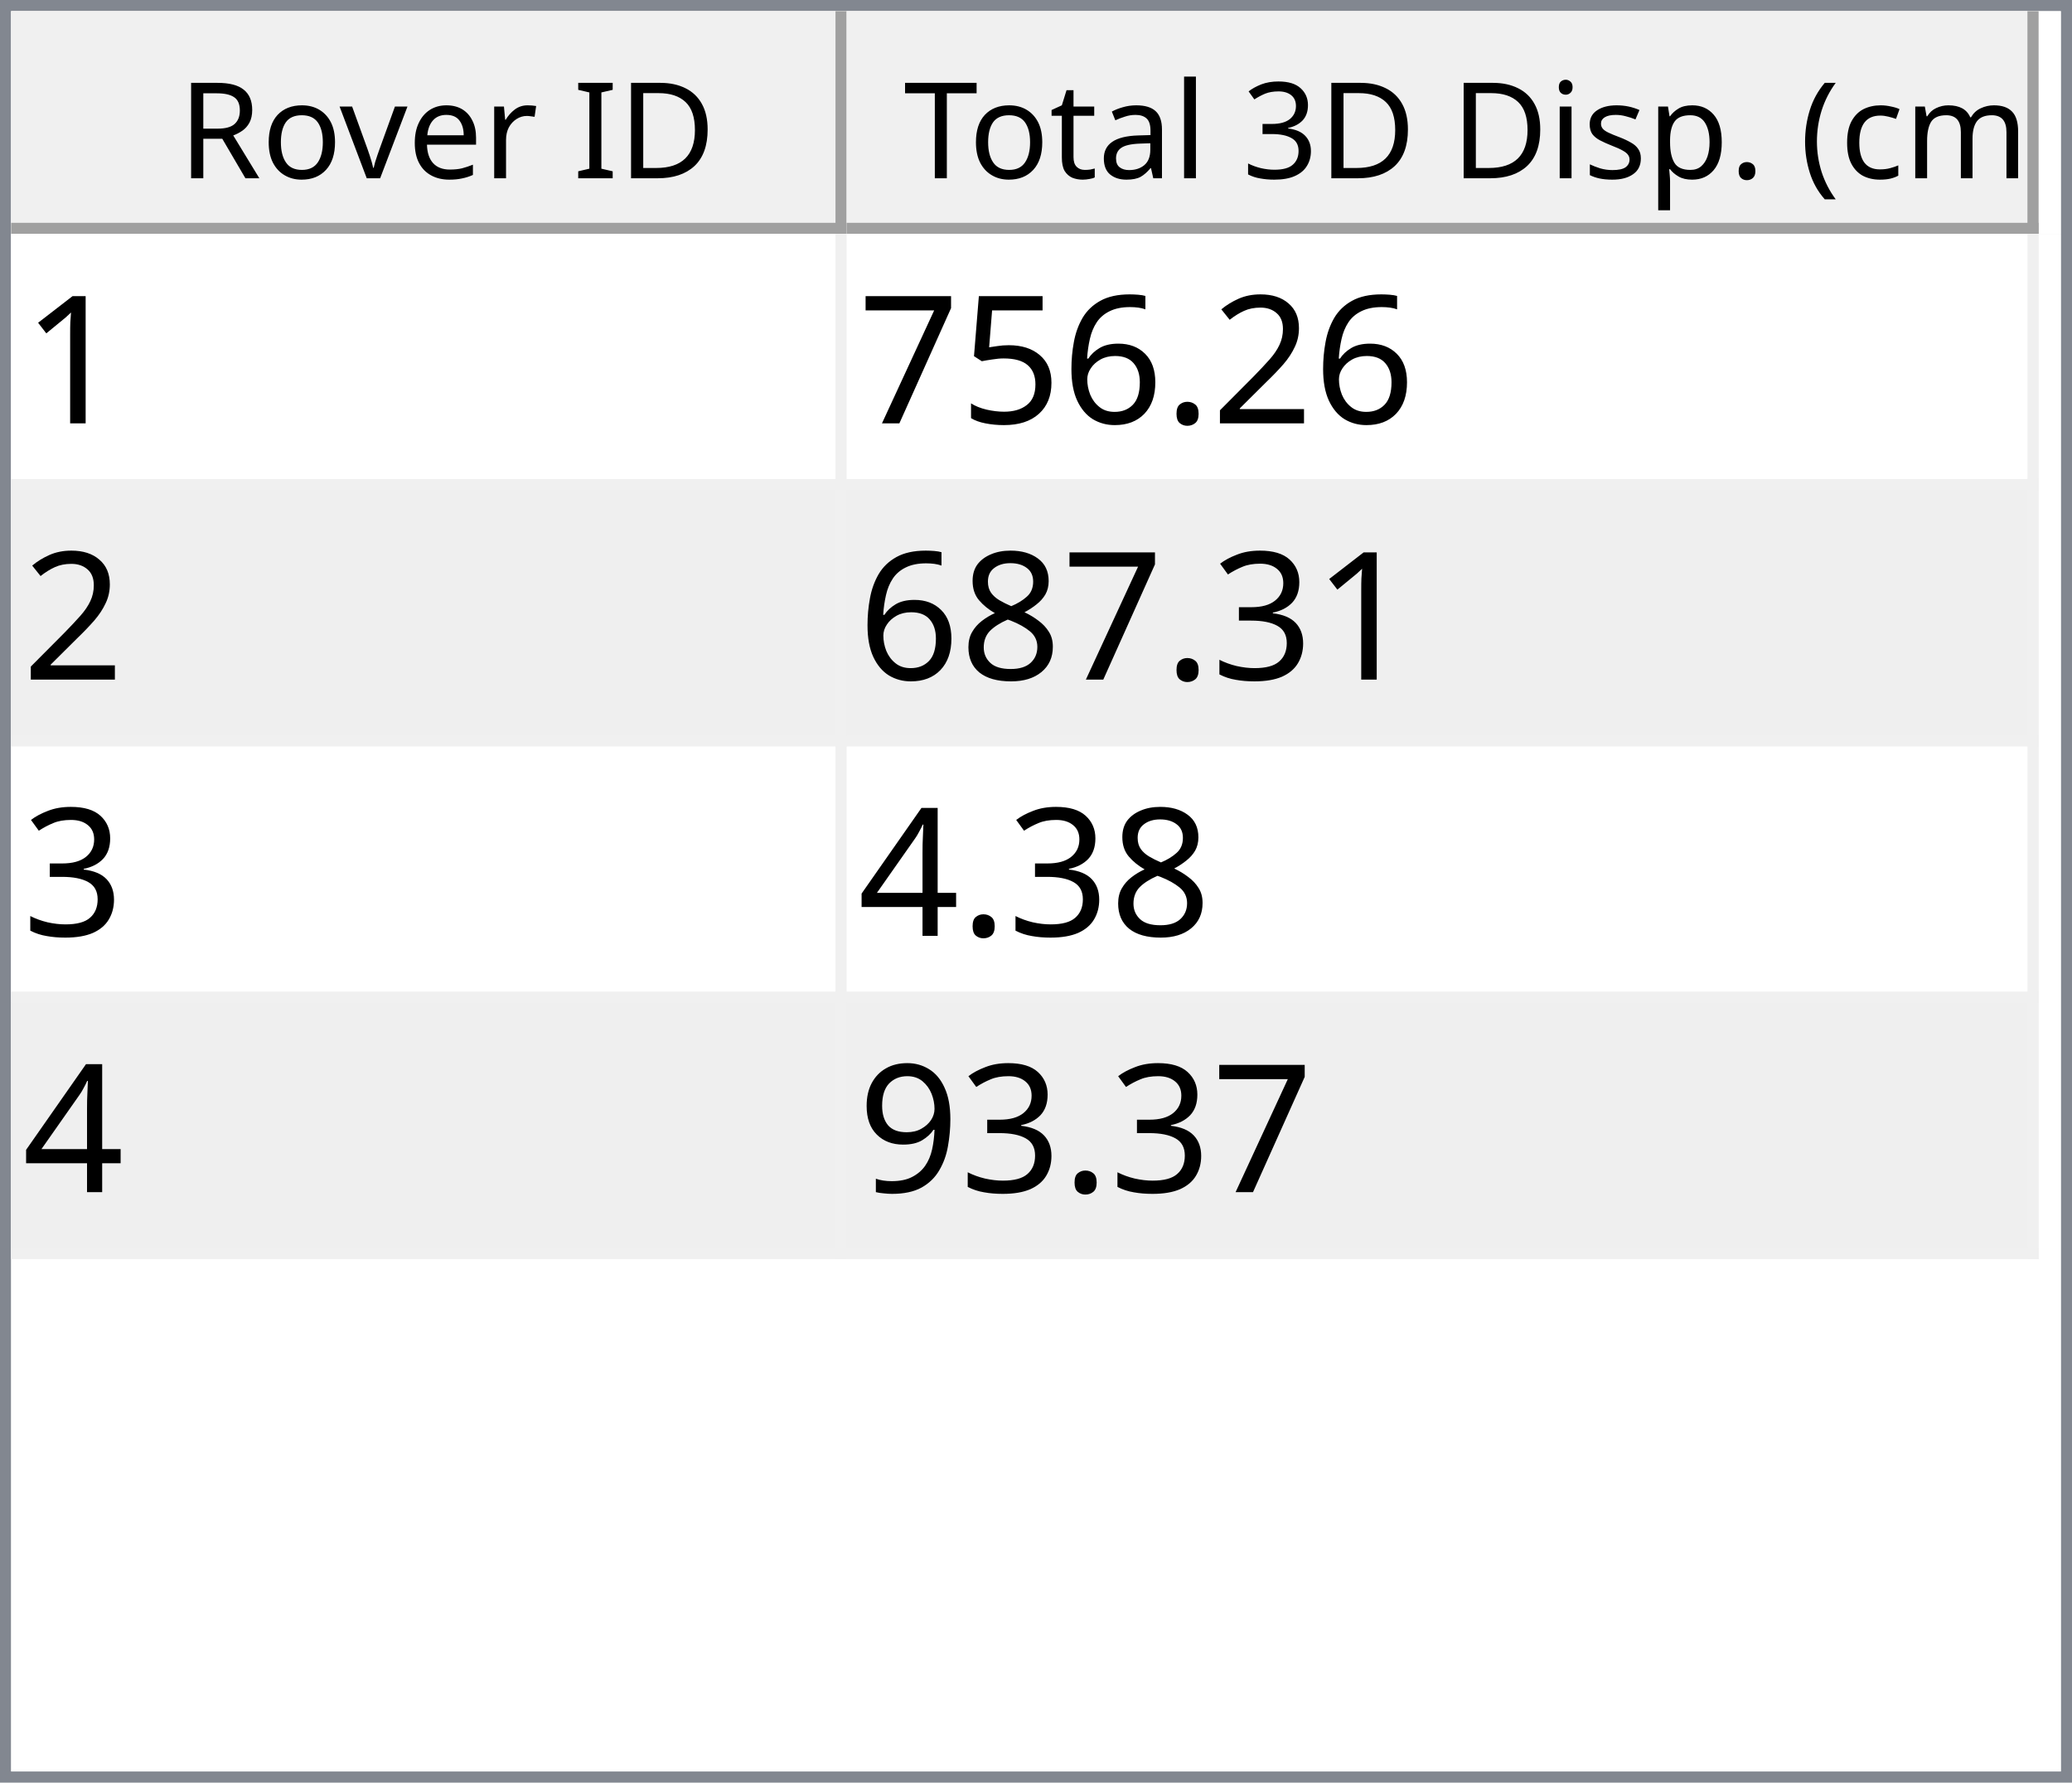
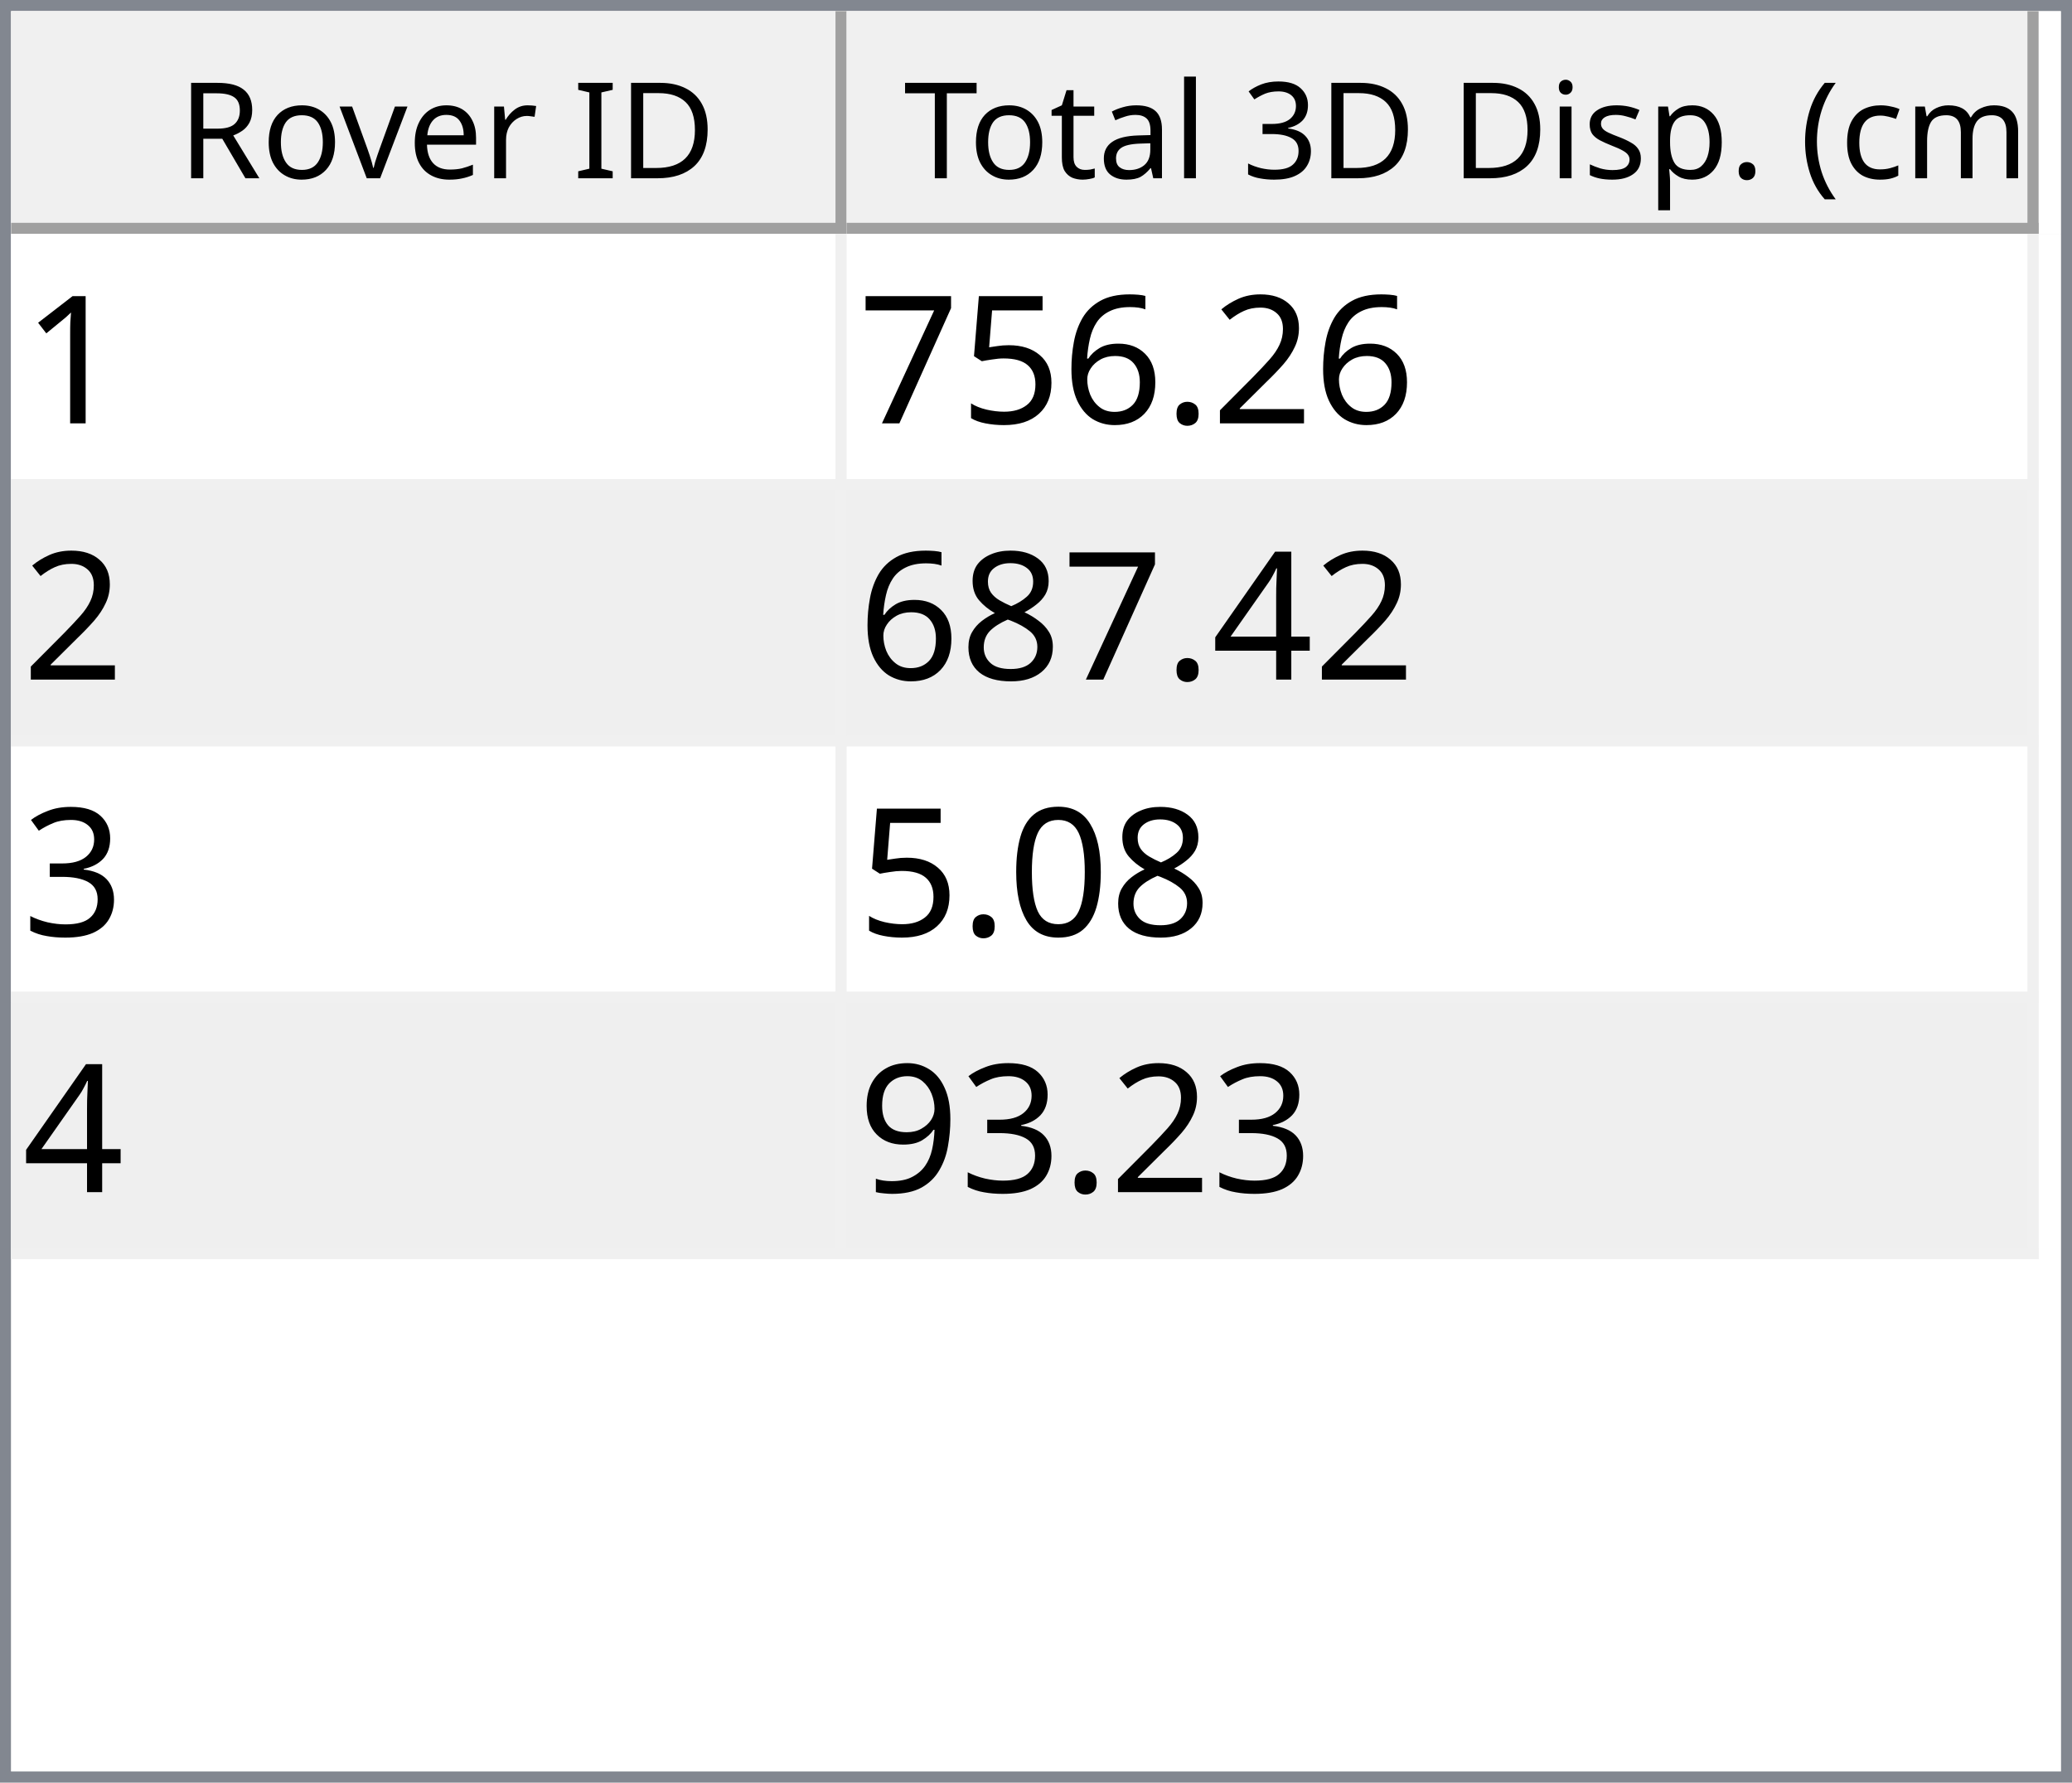
<svg xmlns="http://www.w3.org/2000/svg" style="fill-opacity:1; color-rendering:auto; color-interpolation:auto; text-rendering:auto; stroke:black; stroke-linecap:square; stroke-miterlimit:10; shape-rendering:auto; stroke-opacity:1; fill:black; stroke-dasharray:none; font-weight:normal; stroke-width:1; font-family:'Dialog'; font-style:normal; stroke-linejoin:miter; font-size:12px; stroke-dashoffset:0; image-rendering:auto;" width="186" height="160">
  <defs id="genericDefs" />
  <g>
    <defs id="defs1">
      <clipPath clipPathUnits="userSpaceOnUse" id="clipPath1">
        <path d="M0 0 L186 0 L186 160 L0 160 L0 0 Z" />
      </clipPath>
      <clipPath clipPathUnits="userSpaceOnUse" id="clipPath2">
        <path d="M0 0 L0 160 L186 160 L186 0 Z" />
      </clipPath>
      <clipPath clipPathUnits="userSpaceOnUse" id="clipPath3">
        <path d="M0 0 L0 20 L184 20 L184 0 Z" />
      </clipPath>
      <clipPath clipPathUnits="userSpaceOnUse" id="clipPath4">
        <path d="M0 0 L0 20 L75 20 L75 0 Z" />
      </clipPath>
      <clipPath clipPathUnits="userSpaceOnUse" id="clipPath5">
        <path d="M1 1 L1 19 L74 19 L74 1 Z" />
      </clipPath>
      <clipPath clipPathUnits="userSpaceOnUse" id="clipPath6">
        <path d="M0 0 L0 18 L73 18 L73 0 Z" />
      </clipPath>
      <clipPath clipPathUnits="userSpaceOnUse" id="clipPath7">
        <path d="M-0.5 -0.5 L-0.5 19.5 L74.5 19.5 L74.5 -0.5 Z" />
      </clipPath>
      <clipPath clipPathUnits="userSpaceOnUse" id="clipPath8">
        <path d="M0 0 L0 20 L107 20 L107 0 Z" />
      </clipPath>
      <clipPath clipPathUnits="userSpaceOnUse" id="clipPath9">
        <path d="M1 1 L1 19 L106 19 L106 1 Z" />
      </clipPath>
      <clipPath clipPathUnits="userSpaceOnUse" id="clipPath10">
        <path d="M0 0 L0 18 L105 18 L105 0 Z" />
      </clipPath>
      <clipPath clipPathUnits="userSpaceOnUse" id="clipPath11">
        <path d="M-0.5 -0.5 L-0.5 19.5 L106.5 19.5 L106.5 -0.5 Z" />
      </clipPath>
      <clipPath clipPathUnits="userSpaceOnUse" id="clipPath12">
        <path d="M0 0 L0 138 L184 138 L184 0 Z" />
      </clipPath>
      <clipPath clipPathUnits="userSpaceOnUse" id="clipPath13">
        <path d="M0 0 L0 92 L182 92 L182 0 Z" />
      </clipPath>
      <clipPath clipPathUnits="userSpaceOnUse" id="clipPath14">
        <path d="M-0.5 -0.5 L-0.5 91.5 L181.5 91.5 L181.5 -0.5 Z" />
      </clipPath>
      <clipPath clipPathUnits="userSpaceOnUse" id="clipPath15">
        <path d="M0 0 L0 22 L74 22 L74 0 Z" />
      </clipPath>
      <clipPath clipPathUnits="userSpaceOnUse" id="clipPath16">
        <path d="M0 0 L0 22 L106 22 L106 0 Z" />
      </clipPath>
      <font horiz-adv-x="64.551" id="font1">
        <font-face ascent="107.91" descent="25.098" units-per-em="100" style="font-style:normal; font-family:Segoe UI; font-weight:normal;" />
        <missing-glyph horiz-adv-x="64.551" d="M8.109 0 L8.109 68.266 L56.453 68.266 L56.453 0 L8.109 0 ZM15.328 7.234 L49.219 7.234 L49.219 61.031 L15.328 61.031 L15.328 7.234 Z" />
        <glyph unicode="D" horiz-adv-x="70.117" d="M9.188 0 L9.188 70.016 L28.516 70.016 Q65.531 70.016 65.531 35.891 Q65.531 19.672 55.25 9.836 Q44.969 0 27.734 0 L9.188 0 ZM17.391 62.594 L17.391 7.422 L27.828 7.422 Q41.609 7.422 49.273 14.797 Q56.938 22.172 56.938 35.688 Q56.938 62.594 28.328 62.594 L17.391 62.594 Z" />
        <glyph unicode="I" horiz-adv-x="26.611" d="M17.391 0 L9.188 0 L9.188 70.016 L17.391 70.016 L17.391 0 Z" />
        <glyph unicode=" " horiz-adv-x="27.393" d="" />
        <glyph unicode="r" horiz-adv-x="34.766" d="M34.188 41.891 Q32.078 43.5 28.125 43.5 Q23 43.5 19.555 38.672 Q16.109 33.844 16.109 25.484 L16.109 0 L8.109 0 L8.109 50 L16.109 50 L16.109 39.703 L16.312 39.703 Q18.016 44.969 21.531 47.922 Q25.047 50.875 29.391 50.875 Q32.516 50.875 34.188 50.203 L34.188 41.891 Z" />
        <glyph unicode="e" horiz-adv-x="52.295" d="M48.297 23 L12.984 23 Q13.188 14.656 17.484 10.109 Q21.781 5.562 29.297 5.562 Q37.75 5.562 44.828 11.141 L44.828 3.609 Q38.234 -1.172 27.391 -1.172 Q16.797 -1.172 10.742 5.641 Q4.688 12.453 4.688 24.812 Q4.688 36.469 11.305 43.82 Q17.922 51.172 27.734 51.172 Q37.547 51.172 42.922 44.828 Q48.297 38.484 48.297 27.203 L48.297 23 ZM40.094 29.781 Q40.047 36.719 36.75 40.578 Q33.453 44.438 27.594 44.438 Q21.922 44.438 17.969 40.383 Q14.016 36.328 13.094 29.781 L40.094 29.781 Z" />
        <glyph unicode="v" horiz-adv-x="47.9" d="M47.406 50 L27.484 0 L19.625 0 L0.688 50 L9.469 50 L22.172 13.672 Q23.578 9.672 23.922 6.688 L24.125 6.688 Q24.609 10.453 25.688 13.484 L38.969 50 L47.406 50 Z" />
        <glyph unicode="o" horiz-adv-x="58.594" d="M29 -1.172 Q17.922 -1.172 11.305 5.836 Q4.688 12.844 4.688 24.422 Q4.688 37.016 11.57 44.094 Q18.453 51.172 30.172 51.172 Q41.359 51.172 47.633 44.289 Q53.906 37.406 53.906 25.203 Q53.906 13.234 47.141 6.031 Q40.375 -1.172 29 -1.172 ZM29.594 44.438 Q21.875 44.438 17.383 39.188 Q12.891 33.938 12.891 24.703 Q12.891 15.828 17.43 10.695 Q21.969 5.562 29.594 5.562 Q37.359 5.562 41.531 10.594 Q45.703 15.625 45.703 24.906 Q45.703 34.281 41.531 39.359 Q37.359 44.438 29.594 44.438 Z" />
        <glyph unicode="R" horiz-adv-x="59.814" d="M59.375 0 L49.609 0 L37.891 19.625 Q36.281 22.359 34.766 24.289 Q33.25 26.219 31.664 27.438 Q30.078 28.656 28.25 29.219 Q26.422 29.781 24.125 29.781 L17.391 29.781 L17.391 0 L9.188 0 L9.188 70.016 L30.078 70.016 Q34.672 70.016 38.555 68.867 Q42.438 67.719 45.289 65.375 Q48.141 63.031 49.758 59.547 Q51.375 56.062 51.375 51.375 Q51.375 47.703 50.273 44.656 Q49.172 41.609 47.148 39.211 Q45.125 36.812 42.266 35.133 Q39.406 33.453 35.844 32.516 L35.844 32.328 Q37.594 31.547 38.891 30.547 Q40.188 29.547 41.359 28.18 Q42.531 26.812 43.68 25.078 Q44.828 23.344 46.234 21.047 L59.375 0 ZM17.391 62.594 L17.391 37.203 L28.516 37.203 Q31.594 37.203 34.203 38.133 Q36.812 39.062 38.719 40.797 Q40.625 42.531 41.703 45.047 Q42.781 47.562 42.781 50.688 Q42.781 56.297 39.141 59.445 Q35.5 62.594 28.609 62.594 L17.391 62.594 Z" />
        <glyph unicode=")" horiz-adv-x="30.176" d="M8.297 -15.922 L1.172 -15.922 Q16.406 2.344 16.406 26.812 Q16.406 51.469 1.078 70.016 L8.297 70.016 Q23.531 52.156 23.531 26.703 Q23.531 1.375 8.297 -15.922 Z" />
        <glyph unicode="m" horiz-adv-x="86.133" d="M79.109 0 L71.094 0 L71.094 28.719 Q71.094 37.016 68.531 40.727 Q65.969 44.438 59.906 44.438 Q54.781 44.438 51.195 39.75 Q47.609 35.062 47.609 28.516 L47.609 0 L39.594 0 L39.594 29.688 Q39.594 44.438 28.219 44.438 Q22.953 44.438 19.531 40.016 Q16.109 35.594 16.109 28.516 L16.109 0 L8.109 0 L8.109 50 L16.109 50 L16.109 42.094 L16.312 42.094 Q21.625 51.172 31.844 51.172 Q36.969 51.172 40.773 48.312 Q44.578 45.453 46 40.828 Q51.562 51.172 62.594 51.172 Q79.109 51.172 79.109 30.812 L79.109 0 Z" />
        <glyph unicode="c" horiz-adv-x="46.191" d="M42.188 2.297 Q36.422 -1.172 28.516 -1.172 Q17.828 -1.172 11.258 5.789 Q4.688 12.75 4.688 23.828 Q4.688 36.188 11.766 43.68 Q18.844 51.172 30.672 51.172 Q37.25 51.172 42.281 48.734 L42.281 40.531 Q36.719 44.438 30.375 44.438 Q22.703 44.438 17.797 38.945 Q12.891 33.453 12.891 24.516 Q12.891 15.719 17.508 10.641 Q22.125 5.562 29.891 5.562 Q36.422 5.562 42.188 9.906 L42.188 2.297 Z" />
        <glyph unicode="(" horiz-adv-x="30.176" d="M29.109 -15.922 L21.969 -15.922 Q6.844 1.375 6.844 26.703 Q6.844 52.156 21.969 70.016 L29.203 70.016 Q13.875 51.469 13.875 26.812 Q13.875 2.344 29.109 -15.922 Z" />
        <glyph unicode="." horiz-adv-x="21.68" d="M10.891 -1.078 Q8.641 -1.078 7.055 0.539 Q5.469 2.156 5.469 4.391 Q5.469 6.641 7.055 8.273 Q8.641 9.906 10.891 9.906 Q13.188 9.906 14.797 8.273 Q16.406 6.641 16.406 4.391 Q16.406 2.156 14.797 0.539 Q13.188 -1.078 10.891 -1.078 Z" />
        <glyph unicode="p" horiz-adv-x="58.789" d="M16.312 7.234 L16.109 7.234 L16.109 -23 L8.109 -23 L8.109 50 L16.109 50 L16.109 41.219 L16.312 41.219 Q22.219 51.172 33.594 51.172 Q43.266 51.172 48.688 44.461 Q54.109 37.75 54.109 26.469 Q54.109 13.922 48 6.375 Q41.891 -1.172 31.297 -1.172 Q21.578 -1.172 16.312 7.234 ZM16.109 27.391 L16.109 20.406 Q16.109 14.203 20.141 9.883 Q24.172 5.562 30.375 5.562 Q37.641 5.562 41.773 11.133 Q45.906 16.703 45.906 26.609 Q45.906 34.969 42.047 39.703 Q38.188 44.438 31.594 44.438 Q24.609 44.438 20.359 39.578 Q16.109 34.719 16.109 27.391 Z" />
        <glyph unicode="s" horiz-adv-x="42.432" d="M5.078 1.812 L5.078 10.406 Q11.625 5.562 19.484 5.562 Q30.031 5.562 30.031 12.594 Q30.031 14.594 29.125 15.992 Q28.219 17.391 26.68 18.461 Q25.141 19.531 23.07 20.383 Q21 21.234 18.609 22.172 Q15.281 23.484 12.766 24.828 Q10.25 26.172 8.57 27.859 Q6.891 29.547 6.031 31.695 Q5.172 33.844 5.172 36.719 Q5.172 40.234 6.789 42.945 Q8.406 45.656 11.086 47.484 Q13.766 49.312 17.211 50.242 Q20.656 51.172 24.312 51.172 Q30.812 51.172 35.938 48.922 L35.938 40.828 Q30.422 44.438 23.25 44.438 Q21 44.438 19.195 43.922 Q17.391 43.406 16.094 42.477 Q14.797 41.547 14.086 40.258 Q13.375 38.969 13.375 37.406 Q13.375 35.453 14.086 34.133 Q14.797 32.812 16.164 31.789 Q17.531 30.766 19.484 29.938 Q21.438 29.109 23.922 28.125 Q27.25 26.859 29.883 25.516 Q32.516 24.172 34.375 22.484 Q36.234 20.797 37.234 18.602 Q38.234 16.406 38.234 13.375 Q38.234 9.672 36.602 6.938 Q34.969 4.203 32.234 2.398 Q29.5 0.594 25.93 -0.289 Q22.359 -1.172 18.453 -1.172 Q10.75 -1.172 5.078 1.812 Z" />
        <glyph unicode="i" horiz-adv-x="24.219" d="M12.203 62.703 Q10.062 62.703 8.547 64.164 Q7.031 65.625 7.031 67.875 Q7.031 70.125 8.547 71.609 Q10.062 73.094 12.203 73.094 Q14.406 73.094 15.945 71.609 Q17.484 70.125 17.484 67.875 Q17.484 65.719 15.945 64.211 Q14.406 62.703 12.203 62.703 ZM16.109 0 L8.109 0 L8.109 50 L16.109 50 L16.109 0 Z" />
        <glyph unicode="3" horiz-adv-x="53.906" d="M46.531 19.828 Q46.531 15.094 44.75 11.211 Q42.969 7.328 39.719 4.57 Q36.469 1.812 31.93 0.297 Q27.391 -1.219 21.922 -1.219 Q11.922 -1.219 6 2.594 L6 11.188 Q13.094 5.609 22.219 5.609 Q25.875 5.609 28.828 6.539 Q31.781 7.469 33.906 9.227 Q36.031 10.984 37.18 13.477 Q38.328 15.969 38.328 19.094 Q38.328 32.812 18.797 32.812 L12.984 32.812 L12.984 39.594 L18.5 39.594 Q35.797 39.594 35.797 52.484 Q35.797 64.406 22.609 64.406 Q15.188 64.406 8.688 59.422 L8.688 67.188 Q15.375 71.188 24.609 71.188 Q29 71.188 32.57 69.969 Q36.141 68.75 38.68 66.555 Q41.219 64.359 42.609 61.281 Q44 58.203 44 54.5 Q44 40.672 30.031 36.719 L30.031 36.531 Q33.594 36.141 36.625 34.797 Q39.656 33.453 41.852 31.305 Q44.047 29.156 45.289 26.25 Q46.531 23.344 46.531 19.828 Z" />
        <glyph unicode="l" horiz-adv-x="24.219" d="M16.109 0 L8.109 0 L8.109 74.031 L16.109 74.031 L16.109 0 Z" />
        <glyph unicode="a" horiz-adv-x="50.879" d="M43.891 0 L35.891 0 L35.891 7.812 L35.688 7.812 Q30.469 -1.172 20.312 -1.172 Q12.844 -1.172 8.617 2.781 Q4.391 6.734 4.391 13.281 Q4.391 27.297 20.906 29.594 L35.891 31.688 Q35.891 44.438 25.594 44.438 Q16.547 44.438 9.281 38.281 L9.281 46.484 Q16.656 51.172 26.266 51.172 Q43.891 51.172 43.891 32.516 L43.891 0 ZM35.891 25.297 L23.828 23.641 Q18.266 22.859 15.43 20.875 Q12.594 18.891 12.594 13.875 Q12.594 10.203 15.211 7.883 Q17.828 5.562 22.172 5.562 Q28.125 5.562 32.008 9.742 Q35.891 13.922 35.891 20.312 L35.891 25.297 Z" />
        <glyph unicode="t" horiz-adv-x="33.887" d="M31.297 0.484 Q28.469 -1.078 23.828 -1.078 Q10.688 -1.078 10.688 13.578 L10.688 43.172 L2.094 43.172 L2.094 50 L10.688 50 L10.688 62.203 L18.703 64.797 L18.703 50 L31.297 50 L31.297 43.172 L18.703 43.172 L18.703 14.984 Q18.703 9.969 20.414 7.82 Q22.125 5.672 26.078 5.672 Q29.109 5.672 31.297 7.328 L31.297 0.484 Z" />
        <glyph unicode="T" horiz-adv-x="52.393" d="M50.594 62.594 L30.375 62.594 L30.375 0 L22.172 0 L22.172 62.594 L2 62.594 L2 70.016 L50.594 70.016 L50.594 62.594 Z" />
      </font>
      <font horiz-adv-x="75.0" id="font2">
        <font-face ascent="100.537" descent="21.973" units-per-em="100" style="font-style:normal; font-family:sans-serif; font-weight:normal;" />
        <missing-glyph horiz-adv-x="75.0" d="M12.5 0 L12.5 62.5 L62.5 62.5 L62.5 0 L12.5 0 ZM14.062 1.562 L60.938 1.562 L60.938 60.938 L14.062 60.938 L14.062 1.562 Z" />
        <glyph unicode="1" horiz-adv-x="55.615" d="M37.25 0 L28.469 0 L28.469 56 Q25.297 52.984 20.141 49.953 Q14.984 46.922 10.891 45.406 L10.891 53.906 Q18.266 57.375 23.781 62.305 Q29.297 67.234 31.594 71.875 L37.25 71.875 L37.25 0 Z" />
        <glyph unicode="2" horiz-adv-x="55.615" d="M50.344 8.453 L50.344 0 L3.031 0 Q2.938 3.172 4.047 6.109 Q5.859 10.938 9.836 15.625 Q13.812 20.312 21.344 26.469 Q33.016 36.031 37.117 41.625 Q41.219 47.219 41.219 52.203 Q41.219 57.422 37.477 61.008 Q33.734 64.594 27.734 64.594 Q21.391 64.594 17.578 60.789 Q13.766 56.984 13.719 50.25 L4.688 51.172 Q5.609 61.281 11.664 66.578 Q17.719 71.875 27.938 71.875 Q38.234 71.875 44.242 66.164 Q50.25 60.453 50.25 52 Q50.25 47.703 48.492 43.555 Q46.734 39.406 42.656 34.812 Q38.578 30.219 29.109 22.219 Q21.188 15.578 18.945 13.211 Q16.703 10.844 15.234 8.453 L50.344 8.453 Z" />
        <glyph unicode="." horiz-adv-x="27.783" d="M9.078 0 L9.078 10.016 L19.094 10.016 L19.094 0 L9.078 0 Z" />
        <glyph unicode="6" horiz-adv-x="55.615" d="M49.75 54.047 L41.016 53.375 Q39.844 58.547 37.703 60.891 Q34.125 64.656 28.906 64.656 Q24.703 64.656 21.531 62.312 Q17.391 59.281 14.992 53.469 Q12.594 47.656 12.5 36.922 Q15.672 41.75 20.266 44.094 Q24.859 46.438 29.891 46.438 Q38.672 46.438 44.852 39.969 Q51.031 33.5 51.031 23.25 Q51.031 16.5 48.125 10.719 Q45.219 4.938 40.141 1.859 Q35.062 -1.219 28.609 -1.219 Q17.625 -1.219 10.695 6.859 Q3.766 14.938 3.766 33.5 Q3.766 54.25 11.422 63.672 Q18.109 71.875 29.438 71.875 Q37.891 71.875 43.289 67.141 Q48.688 62.406 49.75 54.047 ZM13.875 23.188 Q13.875 18.656 15.797 14.508 Q17.719 10.359 21.188 8.18 Q24.656 6 28.469 6 Q34.031 6 38.039 10.492 Q42.047 14.984 42.047 22.703 Q42.047 30.125 38.086 34.398 Q34.125 38.672 28.125 38.672 Q22.172 38.672 18.023 34.398 Q13.875 30.125 13.875 23.188 Z" />
        <glyph unicode="5" horiz-adv-x="55.615" d="M4.156 18.75 L13.375 19.531 Q14.406 12.797 18.141 9.398 Q21.875 6 27.156 6 Q33.5 6 37.891 10.789 Q42.281 15.578 42.281 23.484 Q42.281 31 38.062 35.352 Q33.844 39.703 27 39.703 Q22.75 39.703 19.336 37.773 Q15.922 35.844 13.969 32.766 L5.719 33.844 L12.641 70.609 L48.25 70.609 L48.25 62.203 L19.672 62.203 L15.828 42.969 Q22.266 47.469 29.344 47.469 Q38.719 47.469 45.164 40.969 Q51.609 34.469 51.609 24.266 Q51.609 14.547 45.953 7.469 Q39.062 -1.219 27.156 -1.219 Q17.391 -1.219 11.211 4.25 Q5.031 9.719 4.156 18.75 Z" />
        <glyph unicode="7" horiz-adv-x="55.615" d="M4.734 62.203 L4.734 70.656 L51.078 70.656 L51.078 63.812 Q44.234 56.547 37.523 44.484 Q30.812 32.422 27.156 19.672 Q24.516 10.688 23.781 0 L14.75 0 Q14.891 8.453 18.062 20.414 Q21.234 32.375 27.172 43.484 Q33.109 54.594 39.797 62.203 L4.734 62.203 Z" />
+         <glyph unicode="4" horiz-adv-x="55.615" d="M32.328 0 L32.328 17.141 L1.266 17.141 L1.266 25.203 L33.938 71.578 L41.109 71.578 L41.109 25.203 L50.781 25.203 L50.781 17.141 L41.109 17.141 L41.109 0 L32.328 0 ZM32.328 25.203 L32.328 57.469 L9.906 25.203 L32.328 25.203 Z" />
+         <glyph unicode="8" horiz-adv-x="55.615" d="M17.672 38.812 Q12.203 40.828 9.57 44.539 Q6.938 48.25 6.938 53.422 Q6.938 61.234 12.555 66.555 Q18.172 71.875 27.484 71.875 Q36.859 71.875 42.578 66.43 Q48.297 60.984 48.297 53.172 Q48.297 48.188 45.68 44.508 Q43.062 40.828 37.75 38.812 Q44.344 36.672 47.781 31.883 Q51.219 27.094 51.219 20.453 Q51.219 11.281 44.727 5.031 Q38.234 -1.219 27.641 -1.219 Q17.047 -1.219 10.547 5.055 Q4.047 11.328 4.047 20.703 Q4.047 27.688 7.594 32.398 Q11.141 37.109 17.672 38.812 ZM15.922 53.719 Q15.922 48.641 19.195 45.414 Q22.469 42.188 27.688 42.188 Q32.766 42.188 36.016 45.383 Q39.266 48.578 39.266 53.219 Q39.266 58.062 35.914 61.359 Q32.562 64.656 27.594 64.656 Q22.562 64.656 19.242 61.43 Q15.922 58.203 15.922 53.719 ZM13.094 20.656 Q13.094 16.891 14.875 13.375 Q16.656 9.859 20.172 7.93 Q23.688 6 27.734 6 Q34.031 6 38.133 10.055 Q42.234 14.109 42.234 20.359 Q42.234 26.703 38.016 30.859 Q33.797 35.016 27.438 35.016 Q21.234 35.016 17.164 30.914 Q13.094 26.812 13.094 20.656 Z" />
        <glyph unicode="3" horiz-adv-x="55.615" d="M4.203 18.891 L12.984 20.062 Q14.5 12.594 18.141 9.297 Q21.781 6 27 6 Q33.203 6 37.477 10.297 Q41.75 14.594 41.75 20.953 Q41.75 27 37.797 30.93 Q33.844 34.859 27.734 34.859 Q25.25 34.859 21.531 33.891 L22.516 41.609 Q23.391 41.5 23.922 41.5 Q29.547 41.5 34.039 44.43 Q38.531 47.359 38.531 53.469 Q38.531 58.297 35.258 61.477 Q31.984 64.656 26.812 64.656 Q21.688 64.656 18.266 61.43 Q14.844 58.203 13.875 51.766 L5.078 53.328 Q6.688 62.156 12.398 67.016 Q18.109 71.875 26.609 71.875 Q32.469 71.875 37.398 69.359 Q42.328 66.844 44.945 62.5 Q47.562 58.156 47.562 53.266 Q47.562 48.641 45.07 44.828 Q42.578 41.016 37.703 38.766 Q44.047 37.312 47.562 32.695 Q51.078 28.078 51.078 21.141 Q51.078 11.766 44.242 5.25 Q37.406 -1.266 26.953 -1.266 Q17.531 -1.266 11.305 4.352 Q5.078 9.969 4.203 18.891 Z" />
-         <glyph unicode="8" horiz-adv-x="55.615" d="M17.672 38.812 Q12.203 40.828 9.57 44.539 Q6.938 48.25 6.938 53.422 Q6.938 61.234 12.555 66.555 Q18.172 71.875 27.484 71.875 Q36.859 71.875 42.578 66.43 Q48.297 60.984 48.297 53.172 Q48.297 48.188 45.68 44.508 Q43.062 40.828 37.75 38.812 Q44.344 36.672 47.781 31.883 Q51.219 27.094 51.219 20.453 Q51.219 11.281 44.727 5.031 Q38.234 -1.219 27.641 -1.219 Q17.047 -1.219 10.547 5.055 Q4.047 11.328 4.047 20.703 Q4.047 27.688 7.594 32.398 Q11.141 37.109 17.672 38.812 ZM15.922 53.719 Q15.922 48.641 19.195 45.414 Q22.469 42.188 27.688 42.188 Q32.766 42.188 36.016 45.383 Q39.266 48.578 39.266 53.219 Q39.266 58.062 35.914 61.359 Q32.562 64.656 27.594 64.656 Q22.562 64.656 19.242 61.43 Q15.922 58.203 15.922 53.719 ZM13.094 20.656 Q13.094 16.891 14.875 13.375 Q16.656 9.859 20.172 7.93 Q23.688 6 27.734 6 Q34.031 6 38.133 10.055 Q42.234 14.109 42.234 20.359 Q42.234 26.703 38.016 30.859 Q33.797 35.016 27.438 35.016 Q21.234 35.016 17.164 30.914 Q13.094 26.812 13.094 20.656 Z" />
-         <glyph unicode="4" horiz-adv-x="55.615" d="M32.328 0 L32.328 17.141 L1.266 17.141 L1.266 25.203 L33.938 71.578 L41.109 71.578 L41.109 25.203 L50.781 25.203 L50.781 17.141 L41.109 17.141 L41.109 0 L32.328 0 ZM32.328 25.203 L32.328 57.469 L9.906 25.203 L32.328 25.203 Z" />
+         <glyph unicode="0" horiz-adv-x="55.615" d="M4.156 35.297 Q4.156 48 6.766 55.742 Q9.375 63.484 14.523 67.68 Q19.672 71.875 27.484 71.875 Q33.25 71.875 37.594 69.555 Q41.938 67.234 44.773 62.867 Q47.609 58.5 49.219 52.227 Q50.828 45.953 50.828 35.297 Q50.828 22.703 48.242 14.969 Q45.656 7.234 40.508 3.008 Q35.359 -1.219 27.484 -1.219 Q17.141 -1.219 11.234 6.203 Q4.156 15.141 4.156 35.297 ZM13.188 35.297 Q13.188 17.672 17.312 11.836 Q21.438 6 27.484 6 Q33.547 6 37.672 11.859 Q41.797 17.719 41.797 35.297 Q41.797 52.984 37.672 58.789 Q33.547 64.594 27.391 64.594 Q21.344 64.594 17.719 59.469 Q13.188 52.938 13.188 35.297 Z" />
        <glyph unicode="9" horiz-adv-x="55.615" d="M5.469 16.547 L13.922 17.328 Q14.984 11.375 18.016 8.688 Q21.047 6 25.781 6 Q29.828 6 32.883 7.859 Q35.938 9.719 37.891 12.82 Q39.844 15.922 41.164 21.195 Q42.484 26.469 42.484 31.938 Q42.484 32.516 42.438 33.688 Q39.797 29.5 35.234 26.883 Q30.672 24.266 25.344 24.266 Q16.453 24.266 10.305 30.711 Q4.156 37.156 4.156 47.703 Q4.156 58.594 10.578 65.234 Q17 71.875 26.656 71.875 Q33.641 71.875 39.43 68.117 Q45.219 64.359 48.219 57.398 Q51.219 50.438 51.219 37.25 Q51.219 23.531 48.242 15.406 Q45.266 7.281 39.383 3.031 Q33.5 -1.219 25.594 -1.219 Q17.188 -1.219 11.867 3.445 Q6.547 8.109 5.469 16.547 ZM41.453 48.141 Q41.453 55.719 37.43 60.156 Q33.406 64.594 27.734 64.594 Q21.875 64.594 17.531 59.812 Q13.188 55.031 13.188 47.406 Q13.188 40.578 17.312 36.305 Q21.438 32.031 27.484 32.031 Q33.594 32.031 37.523 36.305 Q41.453 40.578 41.453 48.141 Z" />
      </font>
    </defs>
    <g style="fill:white; stroke:white;">
      <rect x="0" y="0" width="186" style="clip-path:url(#clipPath1); stroke:none;" height="160" />
    </g>
    <g style="fill:white; text-rendering:optimizeSpeed; color-rendering:optimizeSpeed; image-rendering:optimizeSpeed; shape-rendering:crispEdges; stroke:white; color-interpolation:sRGB;">
      <rect x="0" width="186" height="160" y="0" style="stroke:none;" />
      <path style="stroke:none;" d="M0 160 L186 160 L186 0 L0 0 Z" />
    </g>
    <g style="fill:rgb(240,240,240); font-family:'Segoe UI'; stroke:rgb(240,240,240);">
      <rect x="0" y="0" width="186" style="clip-path:url(#clipPath2); stroke:none;" height="160" />
    </g>
    <g style="fill:rgb(130,135,144); font-family:'Segoe UI'; stroke:rgb(130,135,144);">
      <path d="M0 0 L186 0 L186 160 L0 160 L0 0 ZM1 1 L185 1 L185 159 L1 159 L1 1 Z" style="fill-rule:evenodd; clip-path:url(#clipPath2); stroke:none;" />
    </g>
    <g style="fill:white; font-family:'Segoe UI'; stroke:white;" transform="translate(1,1)">
      <rect x="0" y="0" width="184" style="clip-path:url(#clipPath3); stroke:none;" height="20" />
    </g>
    <g style="fill:rgb(240,240,240); font-family:'Segoe UI'; stroke:rgb(240,240,240);" transform="translate(1,1)">
      <rect x="0" y="0" width="75" style="clip-path:url(#clipPath4); stroke:none;" height="20" />
    </g>
    <g style="font-family:'Segoe UI';" transform="translate(2,2)">
      <text x="14" xml:space="preserve" y="14" style="clip-path:url(#clipPath6); stroke:none;">Rover ID</text>
    </g>
    <g style="fill:rgb(160,160,160); font-family:'Segoe UI'; stroke:rgb(160,160,160); stroke-linejoin:bevel;" transform="translate(1.5,1.5)">
      <line x1="74" x2="74" y1="0" style="fill:none; clip-path:url(#clipPath7);" y2="19" />
    </g>
    <g style="fill:rgb(160,160,160); font-family:'Segoe UI'; stroke:rgb(160,160,160); stroke-linejoin:bevel;" transform="matrix(1,0,0,1,1,1) translate(0.5,0.5)">
      <line x1="0" x2="74" y1="19" style="fill:none; clip-path:url(#clipPath7);" y2="19" />
    </g>
    <g style="fill:rgb(240,240,240); font-family:'Segoe UI'; stroke:rgb(240,240,240);" transform="translate(76,1)">
      <rect x="0" y="0" width="107" style="clip-path:url(#clipPath8); stroke:none;" height="20" />
    </g>
    <g style="font-family:'Segoe UI';" transform="translate(77,2)">
      <text x="1" xml:space="preserve" y="14" style="clip-path:url(#clipPath10); stroke:none;"> Total 3D Disp. (cm)</text>
    </g>
    <g style="fill:rgb(160,160,160); font-family:'Segoe UI'; stroke:rgb(160,160,160); stroke-linejoin:bevel;" transform="translate(76.5,1.5)">
      <line x1="106" x2="106" y1="0" style="fill:none; clip-path:url(#clipPath11);" y2="19" />
    </g>
    <g style="fill:rgb(160,160,160); font-family:'Segoe UI'; stroke:rgb(160,160,160); stroke-linejoin:bevel;" transform="matrix(1,0,0,1,76,1) translate(0.5,0.5)">
      <line x1="0" x2="106" y1="19" style="fill:none; clip-path:url(#clipPath11);" y2="19" />
    </g>
    <g style="fill:white; font-family:'Segoe UI'; stroke:white;" transform="translate(1,21)">
      <rect x="0" y="0" width="184" style="clip-path:url(#clipPath12); stroke:none;" height="138" />
    </g>
    <g style="fill:rgb(240,240,240); font-size:16px; font-family:sans-serif; stroke:rgb(240,240,240);" transform="translate(1,21)">
      <rect x="0" y="0" width="182" style="clip-path:url(#clipPath13); stroke:none;" height="92" />
      <line transform="translate(0.5,0.5)" x1="0" x2="181" y1="22" style="clip-path:url(#clipPath14); fill:none; stroke-linejoin:bevel;" y2="22" />
    </g>
    <g transform="matrix(1,0,0,1,1,21) translate(0.5,0.5)" style="fill:rgb(240,240,240); font-size:16px; font-family:sans-serif; stroke:rgb(240,240,240); stroke-linejoin:bevel;">
      <line x1="0" x2="181" y1="45" style="fill:none; clip-path:url(#clipPath14);" y2="45" />
    </g>
    <g transform="matrix(1,0,0,1,1,21) translate(0.5,0.5)" style="fill:rgb(240,240,240); font-size:16px; font-family:sans-serif; stroke:rgb(240,240,240); stroke-linejoin:bevel;">
      <line x1="0" x2="181" y1="68" style="fill:none; clip-path:url(#clipPath14);" y2="68" />
    </g>
    <g transform="matrix(1,0,0,1,1,21) translate(0.5,0.5)" style="fill:rgb(240,240,240); font-size:16px; font-family:sans-serif; stroke:rgb(240,240,240); stroke-linejoin:bevel;">
      <line x1="0" x2="181" y1="91" style="fill:none; clip-path:url(#clipPath14);" y2="91" />
    </g>
    <g transform="matrix(1,0,0,1,1,21) translate(0.5,0.5)" style="fill:rgb(240,240,240); font-size:16px; font-family:sans-serif; stroke:rgb(240,240,240); stroke-linejoin:bevel;">
      <line x1="74" x2="74" y1="0" style="fill:none; clip-path:url(#clipPath14);" y2="91" />
    </g>
    <g transform="matrix(1,0,0,1,1,21) translate(0.5,0.5)" style="fill:rgb(240,240,240); font-size:16px; font-family:sans-serif; stroke:rgb(240,240,240); stroke-linejoin:bevel;">
      <line x1="181" x2="181" y1="0" style="fill:none; clip-path:url(#clipPath14);" y2="91" />
    </g>
    <g style="fill:white; font-size:16px; font-family:sans-serif; stroke:white;" transform="matrix(1,0,0,1,1,21)">
      <rect x="0" y="0" width="74" style="clip-path:url(#clipPath15); stroke:none;" height="22" />
      <text x="1" y="17" style="fill:black; clip-path:url(#clipPath15); stroke:none;" xml:space="preserve">1</text>
    </g>
    <g style="fill:white; font-size:16px; font-family:sans-serif; stroke:white;" transform="matrix(1,0,0,1,1,21) translate(75,0)">
      <rect x="0" y="0" width="106" style="clip-path:url(#clipPath16); stroke:none;" height="22" />
      <text x="1" y="17" style="fill:black; clip-path:url(#clipPath16); stroke:none;" xml:space="preserve">756.26</text>
    </g>
    <g style="fill:rgb(239,239,239); font-size:16px; font-family:sans-serif; stroke:rgb(239,239,239);" transform="matrix(1,0,0,1,1,21) translate(0,23)">
      <rect x="0" y="0" width="74" style="clip-path:url(#clipPath15); stroke:none;" height="22" />
      <text x="1" y="17" style="fill:black; clip-path:url(#clipPath15); stroke:none;" xml:space="preserve">2</text>
    </g>
    <g style="fill:rgb(239,239,239); font-size:16px; font-family:sans-serif; stroke:rgb(239,239,239);" transform="matrix(1,0,0,1,1,21) translate(75,23)">
      <rect x="0" y="0" width="106" style="clip-path:url(#clipPath16); stroke:none;" height="22" />
-       <text x="1" y="17" style="fill:black; clip-path:url(#clipPath16); stroke:none;" xml:space="preserve">687.31</text>
+       <text x="1" y="17" style="fill:black; clip-path:url(#clipPath16); stroke:none;" xml:space="preserve">687.42</text>
    </g>
    <g style="fill:white; font-size:16px; font-family:sans-serif; stroke:white;" transform="matrix(1,0,0,1,1,21) translate(0,46)">
      <rect x="0" y="0" width="74" style="clip-path:url(#clipPath15); stroke:none;" height="22" />
      <text x="1" y="17" style="fill:black; clip-path:url(#clipPath15); stroke:none;" xml:space="preserve">3</text>
    </g>
    <g style="fill:white; font-size:16px; font-family:sans-serif; stroke:white;" transform="matrix(1,0,0,1,1,21) translate(75,46)">
      <rect x="0" y="0" width="106" style="clip-path:url(#clipPath16); stroke:none;" height="22" />
-       <text x="1" y="17" style="fill:black; clip-path:url(#clipPath16); stroke:none;" xml:space="preserve">4.38</text>
+       <text x="1" y="17" style="fill:black; clip-path:url(#clipPath16); stroke:none;" xml:space="preserve">5.08</text>
    </g>
    <g style="fill:rgb(239,239,239); font-size:16px; font-family:sans-serif; stroke:rgb(239,239,239);" transform="matrix(1,0,0,1,1,21) translate(0,69)">
      <rect x="0" y="0" width="74" style="clip-path:url(#clipPath15); stroke:none;" height="22" />
      <text x="1" y="17" style="fill:black; clip-path:url(#clipPath15); stroke:none;" xml:space="preserve">4</text>
    </g>
    <g style="fill:rgb(239,239,239); font-size:16px; font-family:sans-serif; stroke:rgb(239,239,239);" transform="matrix(1,0,0,1,1,21) translate(75,69)">
      <rect x="0" y="0" width="106" style="clip-path:url(#clipPath16); stroke:none;" height="22" />
-       <text x="1" y="17" style="fill:black; clip-path:url(#clipPath16); stroke:none;" xml:space="preserve">93.37</text>
+       <text x="1" y="17" style="fill:black; clip-path:url(#clipPath16); stroke:none;" xml:space="preserve">93.23</text>
    </g>
  </g>
</svg>
